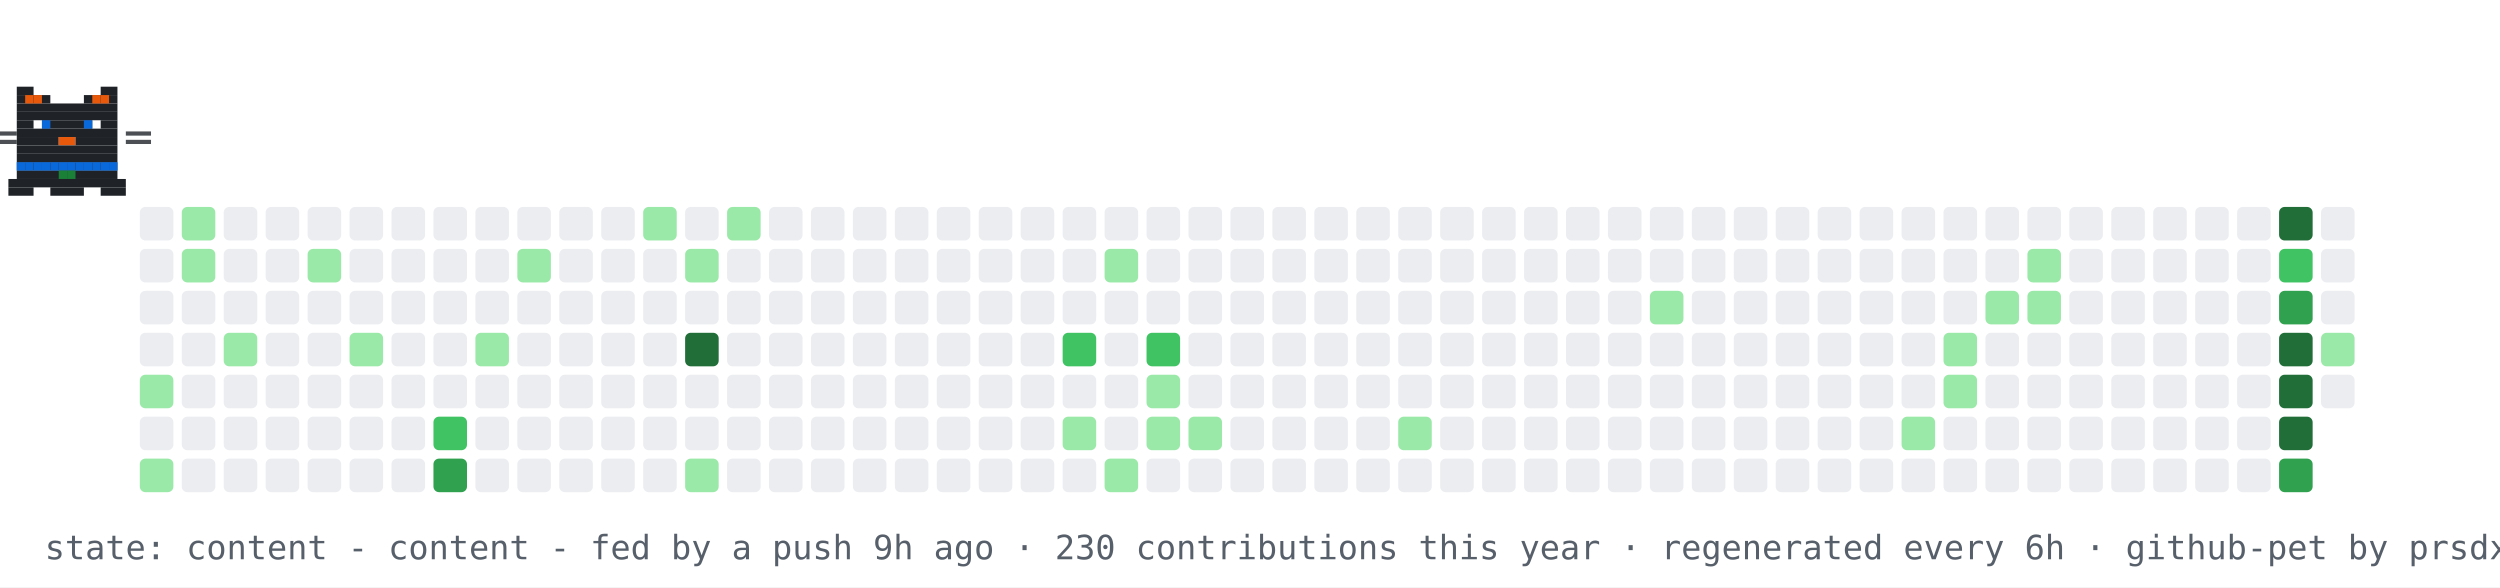
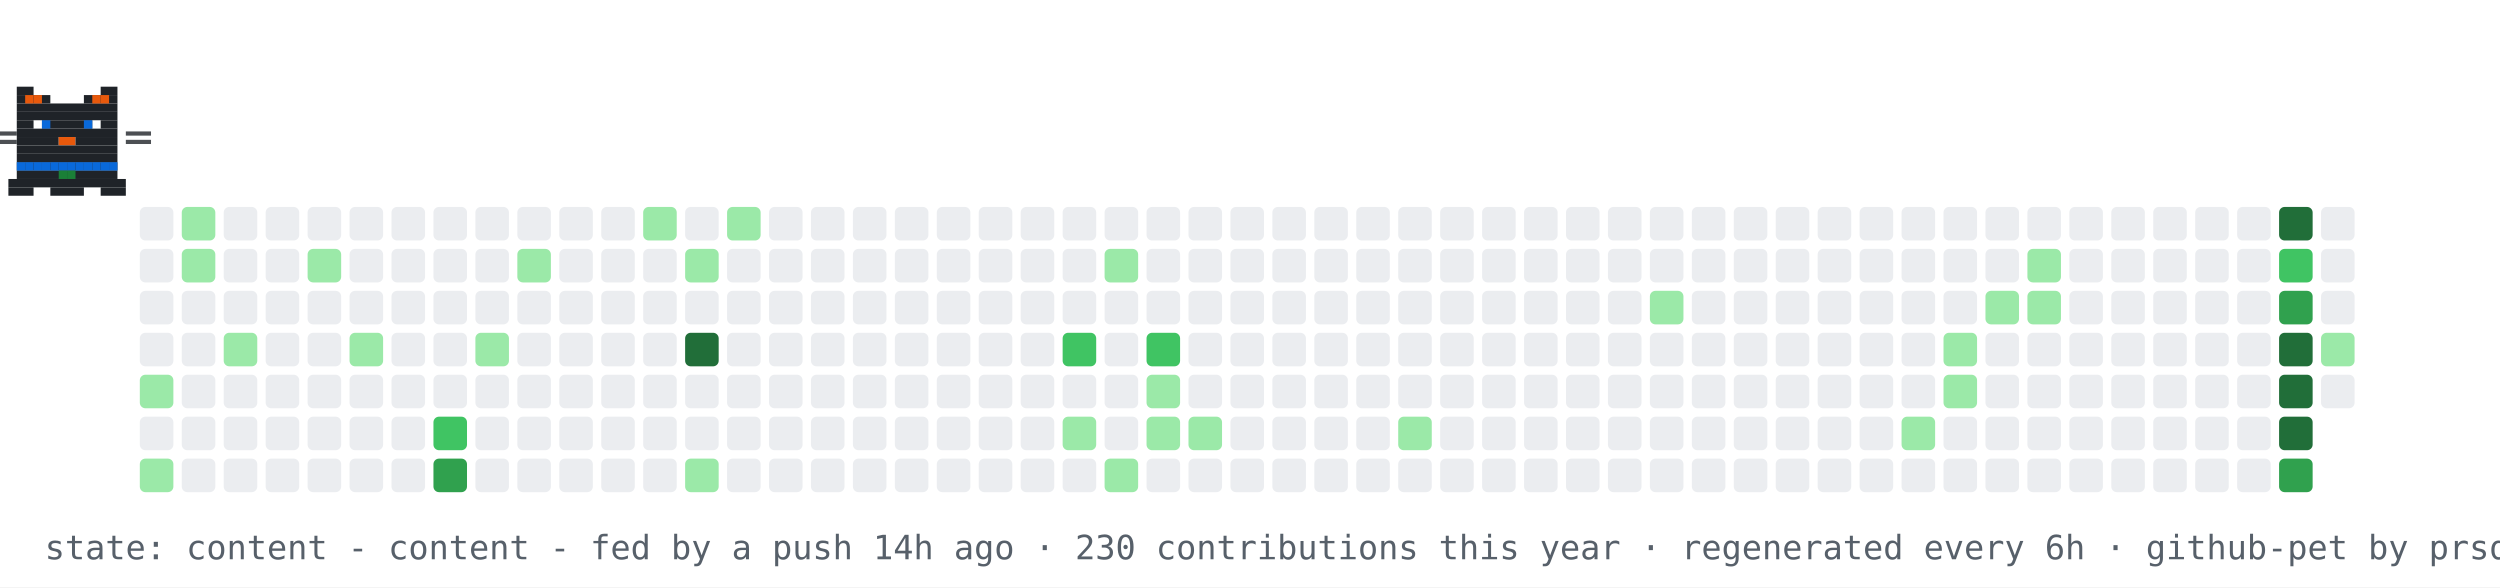
<svg xmlns="http://www.w3.org/2000/svg" width="894" height="210" viewBox="0 0 894 210" role="img" aria-label="contribution graph cat: content">
  <rect width="894" height="210" fill="#ffffff" />
  <rect x="50" y="74" width="12" height="12" rx="2" fill="#ebedf0" />
  <rect x="50" y="89" width="12" height="12" rx="2" fill="#ebedf0" />
  <rect x="50" y="104" width="12" height="12" rx="2" fill="#ebedf0" />
  <rect x="50" y="119" width="12" height="12" rx="2" fill="#ebedf0" />
  <rect x="50" y="134" width="12" height="12" rx="2" fill="#9be9a8" />
  <rect x="50" y="149" width="12" height="12" rx="2" fill="#ebedf0" />
  <rect x="50" y="164" width="12" height="12" rx="2" fill="#9be9a8" />
  <rect x="65" y="74" width="12" height="12" rx="2" fill="#9be9a8" />
  <rect x="65" y="89" width="12" height="12" rx="2" fill="#9be9a8" />
  <rect x="65" y="104" width="12" height="12" rx="2" fill="#ebedf0" />
  <rect x="65" y="119" width="12" height="12" rx="2" fill="#ebedf0" />
  <rect x="65" y="134" width="12" height="12" rx="2" fill="#ebedf0" />
  <rect x="65" y="149" width="12" height="12" rx="2" fill="#ebedf0" />
  <rect x="65" y="164" width="12" height="12" rx="2" fill="#ebedf0" />
  <rect x="80" y="74" width="12" height="12" rx="2" fill="#ebedf0" />
  <rect x="80" y="89" width="12" height="12" rx="2" fill="#ebedf0" />
  <rect x="80" y="104" width="12" height="12" rx="2" fill="#ebedf0" />
  <rect x="80" y="119" width="12" height="12" rx="2" fill="#9be9a8" />
  <rect x="80" y="134" width="12" height="12" rx="2" fill="#ebedf0" />
  <rect x="80" y="149" width="12" height="12" rx="2" fill="#ebedf0" />
  <rect x="80" y="164" width="12" height="12" rx="2" fill="#ebedf0" />
  <rect x="95" y="74" width="12" height="12" rx="2" fill="#ebedf0" />
  <rect x="95" y="89" width="12" height="12" rx="2" fill="#ebedf0" />
  <rect x="95" y="104" width="12" height="12" rx="2" fill="#ebedf0" />
  <rect x="95" y="119" width="12" height="12" rx="2" fill="#ebedf0" />
  <rect x="95" y="134" width="12" height="12" rx="2" fill="#ebedf0" />
  <rect x="95" y="149" width="12" height="12" rx="2" fill="#ebedf0" />
  <rect x="95" y="164" width="12" height="12" rx="2" fill="#ebedf0" />
  <rect x="110" y="74" width="12" height="12" rx="2" fill="#ebedf0" />
  <rect x="110" y="89" width="12" height="12" rx="2" fill="#9be9a8" />
  <rect x="110" y="104" width="12" height="12" rx="2" fill="#ebedf0" />
  <rect x="110" y="119" width="12" height="12" rx="2" fill="#ebedf0" />
  <rect x="110" y="134" width="12" height="12" rx="2" fill="#ebedf0" />
  <rect x="110" y="149" width="12" height="12" rx="2" fill="#ebedf0" />
  <rect x="110" y="164" width="12" height="12" rx="2" fill="#ebedf0" />
  <rect x="125" y="74" width="12" height="12" rx="2" fill="#ebedf0" />
  <rect x="125" y="89" width="12" height="12" rx="2" fill="#ebedf0" />
  <rect x="125" y="104" width="12" height="12" rx="2" fill="#ebedf0" />
  <rect x="125" y="119" width="12" height="12" rx="2" fill="#9be9a8" />
  <rect x="125" y="134" width="12" height="12" rx="2" fill="#ebedf0" />
  <rect x="125" y="149" width="12" height="12" rx="2" fill="#ebedf0" />
  <rect x="125" y="164" width="12" height="12" rx="2" fill="#ebedf0" />
  <rect x="140" y="74" width="12" height="12" rx="2" fill="#ebedf0" />
  <rect x="140" y="89" width="12" height="12" rx="2" fill="#ebedf0" />
  <rect x="140" y="104" width="12" height="12" rx="2" fill="#ebedf0" />
  <rect x="140" y="119" width="12" height="12" rx="2" fill="#ebedf0" />
  <rect x="140" y="134" width="12" height="12" rx="2" fill="#ebedf0" />
  <rect x="140" y="149" width="12" height="12" rx="2" fill="#ebedf0" />
  <rect x="140" y="164" width="12" height="12" rx="2" fill="#ebedf0" />
  <rect x="155" y="74" width="12" height="12" rx="2" fill="#ebedf0" />
  <rect x="155" y="89" width="12" height="12" rx="2" fill="#ebedf0" />
  <rect x="155" y="104" width="12" height="12" rx="2" fill="#ebedf0" />
  <rect x="155" y="119" width="12" height="12" rx="2" fill="#ebedf0" />
  <rect x="155" y="134" width="12" height="12" rx="2" fill="#ebedf0" />
  <rect x="155" y="149" width="12" height="12" rx="2" fill="#40c463" />
  <rect x="155" y="164" width="12" height="12" rx="2" fill="#30a14e" />
  <rect x="170" y="74" width="12" height="12" rx="2" fill="#ebedf0" />
  <rect x="170" y="89" width="12" height="12" rx="2" fill="#ebedf0" />
  <rect x="170" y="104" width="12" height="12" rx="2" fill="#ebedf0" />
  <rect x="170" y="119" width="12" height="12" rx="2" fill="#9be9a8" />
  <rect x="170" y="134" width="12" height="12" rx="2" fill="#ebedf0" />
  <rect x="170" y="149" width="12" height="12" rx="2" fill="#ebedf0" />
  <rect x="170" y="164" width="12" height="12" rx="2" fill="#ebedf0" />
  <rect x="185" y="74" width="12" height="12" rx="2" fill="#ebedf0" />
  <rect x="185" y="89" width="12" height="12" rx="2" fill="#9be9a8" />
  <rect x="185" y="104" width="12" height="12" rx="2" fill="#ebedf0" />
  <rect x="185" y="119" width="12" height="12" rx="2" fill="#ebedf0" />
  <rect x="185" y="134" width="12" height="12" rx="2" fill="#ebedf0" />
  <rect x="185" y="149" width="12" height="12" rx="2" fill="#ebedf0" />
  <rect x="185" y="164" width="12" height="12" rx="2" fill="#ebedf0" />
  <rect x="200" y="74" width="12" height="12" rx="2" fill="#ebedf0" />
  <rect x="200" y="89" width="12" height="12" rx="2" fill="#ebedf0" />
  <rect x="200" y="104" width="12" height="12" rx="2" fill="#ebedf0" />
  <rect x="200" y="119" width="12" height="12" rx="2" fill="#ebedf0" />
  <rect x="200" y="134" width="12" height="12" rx="2" fill="#ebedf0" />
  <rect x="200" y="149" width="12" height="12" rx="2" fill="#ebedf0" />
  <rect x="200" y="164" width="12" height="12" rx="2" fill="#ebedf0" />
  <rect x="215" y="74" width="12" height="12" rx="2" fill="#ebedf0" />
  <rect x="215" y="89" width="12" height="12" rx="2" fill="#ebedf0" />
  <rect x="215" y="104" width="12" height="12" rx="2" fill="#ebedf0" />
  <rect x="215" y="119" width="12" height="12" rx="2" fill="#ebedf0" />
  <rect x="215" y="134" width="12" height="12" rx="2" fill="#ebedf0" />
  <rect x="215" y="149" width="12" height="12" rx="2" fill="#ebedf0" />
  <rect x="215" y="164" width="12" height="12" rx="2" fill="#ebedf0" />
  <rect x="230" y="74" width="12" height="12" rx="2" fill="#9be9a8" />
  <rect x="230" y="89" width="12" height="12" rx="2" fill="#ebedf0" />
  <rect x="230" y="104" width="12" height="12" rx="2" fill="#ebedf0" />
  <rect x="230" y="119" width="12" height="12" rx="2" fill="#ebedf0" />
  <rect x="230" y="134" width="12" height="12" rx="2" fill="#ebedf0" />
  <rect x="230" y="149" width="12" height="12" rx="2" fill="#ebedf0" />
  <rect x="230" y="164" width="12" height="12" rx="2" fill="#ebedf0" />
  <rect x="245" y="74" width="12" height="12" rx="2" fill="#ebedf0" />
  <rect x="245" y="89" width="12" height="12" rx="2" fill="#9be9a8" />
  <rect x="245" y="104" width="12" height="12" rx="2" fill="#ebedf0" />
  <rect x="245" y="119" width="12" height="12" rx="2" fill="#216e39" />
  <rect x="245" y="134" width="12" height="12" rx="2" fill="#ebedf0" />
  <rect x="245" y="149" width="12" height="12" rx="2" fill="#ebedf0" />
  <rect x="245" y="164" width="12" height="12" rx="2" fill="#9be9a8" />
  <rect x="260" y="74" width="12" height="12" rx="2" fill="#9be9a8" />
  <rect x="260" y="89" width="12" height="12" rx="2" fill="#ebedf0" />
  <rect x="260" y="104" width="12" height="12" rx="2" fill="#ebedf0" />
  <rect x="260" y="119" width="12" height="12" rx="2" fill="#ebedf0" />
  <rect x="260" y="134" width="12" height="12" rx="2" fill="#ebedf0" />
  <rect x="260" y="149" width="12" height="12" rx="2" fill="#ebedf0" />
  <rect x="260" y="164" width="12" height="12" rx="2" fill="#ebedf0" />
  <rect x="275" y="74" width="12" height="12" rx="2" fill="#ebedf0" />
  <rect x="275" y="89" width="12" height="12" rx="2" fill="#ebedf0" />
  <rect x="275" y="104" width="12" height="12" rx="2" fill="#ebedf0" />
  <rect x="275" y="119" width="12" height="12" rx="2" fill="#ebedf0" />
  <rect x="275" y="134" width="12" height="12" rx="2" fill="#ebedf0" />
  <rect x="275" y="149" width="12" height="12" rx="2" fill="#ebedf0" />
  <rect x="275" y="164" width="12" height="12" rx="2" fill="#ebedf0" />
  <rect x="290" y="74" width="12" height="12" rx="2" fill="#ebedf0" />
  <rect x="290" y="89" width="12" height="12" rx="2" fill="#ebedf0" />
  <rect x="290" y="104" width="12" height="12" rx="2" fill="#ebedf0" />
  <rect x="290" y="119" width="12" height="12" rx="2" fill="#ebedf0" />
  <rect x="290" y="134" width="12" height="12" rx="2" fill="#ebedf0" />
  <rect x="290" y="149" width="12" height="12" rx="2" fill="#ebedf0" />
  <rect x="290" y="164" width="12" height="12" rx="2" fill="#ebedf0" />
  <rect x="305" y="74" width="12" height="12" rx="2" fill="#ebedf0" />
  <rect x="305" y="89" width="12" height="12" rx="2" fill="#ebedf0" />
  <rect x="305" y="104" width="12" height="12" rx="2" fill="#ebedf0" />
  <rect x="305" y="119" width="12" height="12" rx="2" fill="#ebedf0" />
  <rect x="305" y="134" width="12" height="12" rx="2" fill="#ebedf0" />
  <rect x="305" y="149" width="12" height="12" rx="2" fill="#ebedf0" />
  <rect x="305" y="164" width="12" height="12" rx="2" fill="#ebedf0" />
  <rect x="320" y="74" width="12" height="12" rx="2" fill="#ebedf0" />
  <rect x="320" y="89" width="12" height="12" rx="2" fill="#ebedf0" />
  <rect x="320" y="104" width="12" height="12" rx="2" fill="#ebedf0" />
  <rect x="320" y="119" width="12" height="12" rx="2" fill="#ebedf0" />
  <rect x="320" y="134" width="12" height="12" rx="2" fill="#ebedf0" />
  <rect x="320" y="149" width="12" height="12" rx="2" fill="#ebedf0" />
  <rect x="320" y="164" width="12" height="12" rx="2" fill="#ebedf0" />
  <rect x="335" y="74" width="12" height="12" rx="2" fill="#ebedf0" />
  <rect x="335" y="89" width="12" height="12" rx="2" fill="#ebedf0" />
  <rect x="335" y="104" width="12" height="12" rx="2" fill="#ebedf0" />
  <rect x="335" y="119" width="12" height="12" rx="2" fill="#ebedf0" />
  <rect x="335" y="134" width="12" height="12" rx="2" fill="#ebedf0" />
  <rect x="335" y="149" width="12" height="12" rx="2" fill="#ebedf0" />
  <rect x="335" y="164" width="12" height="12" rx="2" fill="#ebedf0" />
  <rect x="350" y="74" width="12" height="12" rx="2" fill="#ebedf0" />
  <rect x="350" y="89" width="12" height="12" rx="2" fill="#ebedf0" />
  <rect x="350" y="104" width="12" height="12" rx="2" fill="#ebedf0" />
  <rect x="350" y="119" width="12" height="12" rx="2" fill="#ebedf0" />
  <rect x="350" y="134" width="12" height="12" rx="2" fill="#ebedf0" />
  <rect x="350" y="149" width="12" height="12" rx="2" fill="#ebedf0" />
  <rect x="350" y="164" width="12" height="12" rx="2" fill="#ebedf0" />
  <rect x="365" y="74" width="12" height="12" rx="2" fill="#ebedf0" />
  <rect x="365" y="89" width="12" height="12" rx="2" fill="#ebedf0" />
  <rect x="365" y="104" width="12" height="12" rx="2" fill="#ebedf0" />
  <rect x="365" y="119" width="12" height="12" rx="2" fill="#ebedf0" />
  <rect x="365" y="134" width="12" height="12" rx="2" fill="#ebedf0" />
  <rect x="365" y="149" width="12" height="12" rx="2" fill="#ebedf0" />
  <rect x="365" y="164" width="12" height="12" rx="2" fill="#ebedf0" />
  <rect x="380" y="74" width="12" height="12" rx="2" fill="#ebedf0" />
  <rect x="380" y="89" width="12" height="12" rx="2" fill="#ebedf0" />
  <rect x="380" y="104" width="12" height="12" rx="2" fill="#ebedf0" />
  <rect x="380" y="119" width="12" height="12" rx="2" fill="#40c463" />
  <rect x="380" y="134" width="12" height="12" rx="2" fill="#ebedf0" />
  <rect x="380" y="149" width="12" height="12" rx="2" fill="#9be9a8" />
  <rect x="380" y="164" width="12" height="12" rx="2" fill="#ebedf0" />
  <rect x="395" y="74" width="12" height="12" rx="2" fill="#ebedf0" />
  <rect x="395" y="89" width="12" height="12" rx="2" fill="#9be9a8" />
  <rect x="395" y="104" width="12" height="12" rx="2" fill="#ebedf0" />
  <rect x="395" y="119" width="12" height="12" rx="2" fill="#ebedf0" />
  <rect x="395" y="134" width="12" height="12" rx="2" fill="#ebedf0" />
  <rect x="395" y="149" width="12" height="12" rx="2" fill="#ebedf0" />
  <rect x="395" y="164" width="12" height="12" rx="2" fill="#9be9a8" />
  <rect x="410" y="74" width="12" height="12" rx="2" fill="#ebedf0" />
  <rect x="410" y="89" width="12" height="12" rx="2" fill="#ebedf0" />
  <rect x="410" y="104" width="12" height="12" rx="2" fill="#ebedf0" />
  <rect x="410" y="119" width="12" height="12" rx="2" fill="#40c463" />
  <rect x="410" y="134" width="12" height="12" rx="2" fill="#9be9a8" />
  <rect x="410" y="149" width="12" height="12" rx="2" fill="#9be9a8" />
  <rect x="410" y="164" width="12" height="12" rx="2" fill="#ebedf0" />
  <rect x="425" y="74" width="12" height="12" rx="2" fill="#ebedf0" />
  <rect x="425" y="89" width="12" height="12" rx="2" fill="#ebedf0" />
  <rect x="425" y="104" width="12" height="12" rx="2" fill="#ebedf0" />
  <rect x="425" y="119" width="12" height="12" rx="2" fill="#ebedf0" />
  <rect x="425" y="134" width="12" height="12" rx="2" fill="#ebedf0" />
  <rect x="425" y="149" width="12" height="12" rx="2" fill="#9be9a8" />
  <rect x="425" y="164" width="12" height="12" rx="2" fill="#ebedf0" />
  <rect x="440" y="74" width="12" height="12" rx="2" fill="#ebedf0" />
  <rect x="440" y="89" width="12" height="12" rx="2" fill="#ebedf0" />
  <rect x="440" y="104" width="12" height="12" rx="2" fill="#ebedf0" />
  <rect x="440" y="119" width="12" height="12" rx="2" fill="#ebedf0" />
  <rect x="440" y="134" width="12" height="12" rx="2" fill="#ebedf0" />
  <rect x="440" y="149" width="12" height="12" rx="2" fill="#ebedf0" />
  <rect x="440" y="164" width="12" height="12" rx="2" fill="#ebedf0" />
  <rect x="455" y="74" width="12" height="12" rx="2" fill="#ebedf0" />
  <rect x="455" y="89" width="12" height="12" rx="2" fill="#ebedf0" />
  <rect x="455" y="104" width="12" height="12" rx="2" fill="#ebedf0" />
  <rect x="455" y="119" width="12" height="12" rx="2" fill="#ebedf0" />
  <rect x="455" y="134" width="12" height="12" rx="2" fill="#ebedf0" />
  <rect x="455" y="149" width="12" height="12" rx="2" fill="#ebedf0" />
  <rect x="455" y="164" width="12" height="12" rx="2" fill="#ebedf0" />
  <rect x="470" y="74" width="12" height="12" rx="2" fill="#ebedf0" />
  <rect x="470" y="89" width="12" height="12" rx="2" fill="#ebedf0" />
  <rect x="470" y="104" width="12" height="12" rx="2" fill="#ebedf0" />
  <rect x="470" y="119" width="12" height="12" rx="2" fill="#ebedf0" />
  <rect x="470" y="134" width="12" height="12" rx="2" fill="#ebedf0" />
  <rect x="470" y="149" width="12" height="12" rx="2" fill="#ebedf0" />
  <rect x="470" y="164" width="12" height="12" rx="2" fill="#ebedf0" />
  <rect x="485" y="74" width="12" height="12" rx="2" fill="#ebedf0" />
  <rect x="485" y="89" width="12" height="12" rx="2" fill="#ebedf0" />
  <rect x="485" y="104" width="12" height="12" rx="2" fill="#ebedf0" />
  <rect x="485" y="119" width="12" height="12" rx="2" fill="#ebedf0" />
  <rect x="485" y="134" width="12" height="12" rx="2" fill="#ebedf0" />
  <rect x="485" y="149" width="12" height="12" rx="2" fill="#ebedf0" />
  <rect x="485" y="164" width="12" height="12" rx="2" fill="#ebedf0" />
  <rect x="500" y="74" width="12" height="12" rx="2" fill="#ebedf0" />
  <rect x="500" y="89" width="12" height="12" rx="2" fill="#ebedf0" />
  <rect x="500" y="104" width="12" height="12" rx="2" fill="#ebedf0" />
  <rect x="500" y="119" width="12" height="12" rx="2" fill="#ebedf0" />
  <rect x="500" y="134" width="12" height="12" rx="2" fill="#ebedf0" />
  <rect x="500" y="149" width="12" height="12" rx="2" fill="#9be9a8" />
  <rect x="500" y="164" width="12" height="12" rx="2" fill="#ebedf0" />
  <rect x="515" y="74" width="12" height="12" rx="2" fill="#ebedf0" />
  <rect x="515" y="89" width="12" height="12" rx="2" fill="#ebedf0" />
  <rect x="515" y="104" width="12" height="12" rx="2" fill="#ebedf0" />
  <rect x="515" y="119" width="12" height="12" rx="2" fill="#ebedf0" />
  <rect x="515" y="134" width="12" height="12" rx="2" fill="#ebedf0" />
  <rect x="515" y="149" width="12" height="12" rx="2" fill="#ebedf0" />
  <rect x="515" y="164" width="12" height="12" rx="2" fill="#ebedf0" />
  <rect x="530" y="74" width="12" height="12" rx="2" fill="#ebedf0" />
  <rect x="530" y="89" width="12" height="12" rx="2" fill="#ebedf0" />
  <rect x="530" y="104" width="12" height="12" rx="2" fill="#ebedf0" />
  <rect x="530" y="119" width="12" height="12" rx="2" fill="#ebedf0" />
  <rect x="530" y="134" width="12" height="12" rx="2" fill="#ebedf0" />
  <rect x="530" y="149" width="12" height="12" rx="2" fill="#ebedf0" />
  <rect x="530" y="164" width="12" height="12" rx="2" fill="#ebedf0" />
  <rect x="545" y="74" width="12" height="12" rx="2" fill="#ebedf0" />
  <rect x="545" y="89" width="12" height="12" rx="2" fill="#ebedf0" />
  <rect x="545" y="104" width="12" height="12" rx="2" fill="#ebedf0" />
  <rect x="545" y="119" width="12" height="12" rx="2" fill="#ebedf0" />
  <rect x="545" y="134" width="12" height="12" rx="2" fill="#ebedf0" />
  <rect x="545" y="149" width="12" height="12" rx="2" fill="#ebedf0" />
  <rect x="545" y="164" width="12" height="12" rx="2" fill="#ebedf0" />
  <rect x="560" y="74" width="12" height="12" rx="2" fill="#ebedf0" />
  <rect x="560" y="89" width="12" height="12" rx="2" fill="#ebedf0" />
  <rect x="560" y="104" width="12" height="12" rx="2" fill="#ebedf0" />
  <rect x="560" y="119" width="12" height="12" rx="2" fill="#ebedf0" />
  <rect x="560" y="134" width="12" height="12" rx="2" fill="#ebedf0" />
  <rect x="560" y="149" width="12" height="12" rx="2" fill="#ebedf0" />
  <rect x="560" y="164" width="12" height="12" rx="2" fill="#ebedf0" />
  <rect x="575" y="74" width="12" height="12" rx="2" fill="#ebedf0" />
  <rect x="575" y="89" width="12" height="12" rx="2" fill="#ebedf0" />
  <rect x="575" y="104" width="12" height="12" rx="2" fill="#ebedf0" />
  <rect x="575" y="119" width="12" height="12" rx="2" fill="#ebedf0" />
  <rect x="575" y="134" width="12" height="12" rx="2" fill="#ebedf0" />
  <rect x="575" y="149" width="12" height="12" rx="2" fill="#ebedf0" />
  <rect x="575" y="164" width="12" height="12" rx="2" fill="#ebedf0" />
  <rect x="590" y="74" width="12" height="12" rx="2" fill="#ebedf0" />
  <rect x="590" y="89" width="12" height="12" rx="2" fill="#ebedf0" />
  <rect x="590" y="104" width="12" height="12" rx="2" fill="#9be9a8" />
  <rect x="590" y="119" width="12" height="12" rx="2" fill="#ebedf0" />
  <rect x="590" y="134" width="12" height="12" rx="2" fill="#ebedf0" />
  <rect x="590" y="149" width="12" height="12" rx="2" fill="#ebedf0" />
  <rect x="590" y="164" width="12" height="12" rx="2" fill="#ebedf0" />
  <rect x="605" y="74" width="12" height="12" rx="2" fill="#ebedf0" />
  <rect x="605" y="89" width="12" height="12" rx="2" fill="#ebedf0" />
  <rect x="605" y="104" width="12" height="12" rx="2" fill="#ebedf0" />
  <rect x="605" y="119" width="12" height="12" rx="2" fill="#ebedf0" />
  <rect x="605" y="134" width="12" height="12" rx="2" fill="#ebedf0" />
  <rect x="605" y="149" width="12" height="12" rx="2" fill="#ebedf0" />
  <rect x="605" y="164" width="12" height="12" rx="2" fill="#ebedf0" />
  <rect x="620" y="74" width="12" height="12" rx="2" fill="#ebedf0" />
  <rect x="620" y="89" width="12" height="12" rx="2" fill="#ebedf0" />
  <rect x="620" y="104" width="12" height="12" rx="2" fill="#ebedf0" />
  <rect x="620" y="119" width="12" height="12" rx="2" fill="#ebedf0" />
  <rect x="620" y="134" width="12" height="12" rx="2" fill="#ebedf0" />
  <rect x="620" y="149" width="12" height="12" rx="2" fill="#ebedf0" />
  <rect x="620" y="164" width="12" height="12" rx="2" fill="#ebedf0" />
  <rect x="635" y="74" width="12" height="12" rx="2" fill="#ebedf0" />
  <rect x="635" y="89" width="12" height="12" rx="2" fill="#ebedf0" />
  <rect x="635" y="104" width="12" height="12" rx="2" fill="#ebedf0" />
  <rect x="635" y="119" width="12" height="12" rx="2" fill="#ebedf0" />
  <rect x="635" y="134" width="12" height="12" rx="2" fill="#ebedf0" />
  <rect x="635" y="149" width="12" height="12" rx="2" fill="#ebedf0" />
  <rect x="635" y="164" width="12" height="12" rx="2" fill="#ebedf0" />
  <rect x="650" y="74" width="12" height="12" rx="2" fill="#ebedf0" />
  <rect x="650" y="89" width="12" height="12" rx="2" fill="#ebedf0" />
  <rect x="650" y="104" width="12" height="12" rx="2" fill="#ebedf0" />
  <rect x="650" y="119" width="12" height="12" rx="2" fill="#ebedf0" />
  <rect x="650" y="134" width="12" height="12" rx="2" fill="#ebedf0" />
  <rect x="650" y="149" width="12" height="12" rx="2" fill="#ebedf0" />
  <rect x="650" y="164" width="12" height="12" rx="2" fill="#ebedf0" />
  <rect x="665" y="74" width="12" height="12" rx="2" fill="#ebedf0" />
  <rect x="665" y="89" width="12" height="12" rx="2" fill="#ebedf0" />
  <rect x="665" y="104" width="12" height="12" rx="2" fill="#ebedf0" />
  <rect x="665" y="119" width="12" height="12" rx="2" fill="#ebedf0" />
  <rect x="665" y="134" width="12" height="12" rx="2" fill="#ebedf0" />
  <rect x="665" y="149" width="12" height="12" rx="2" fill="#ebedf0" />
  <rect x="665" y="164" width="12" height="12" rx="2" fill="#ebedf0" />
  <rect x="680" y="74" width="12" height="12" rx="2" fill="#ebedf0" />
  <rect x="680" y="89" width="12" height="12" rx="2" fill="#ebedf0" />
  <rect x="680" y="104" width="12" height="12" rx="2" fill="#ebedf0" />
  <rect x="680" y="119" width="12" height="12" rx="2" fill="#ebedf0" />
  <rect x="680" y="134" width="12" height="12" rx="2" fill="#ebedf0" />
  <rect x="680" y="149" width="12" height="12" rx="2" fill="#9be9a8" />
  <rect x="680" y="164" width="12" height="12" rx="2" fill="#ebedf0" />
  <rect x="695" y="74" width="12" height="12" rx="2" fill="#ebedf0" />
  <rect x="695" y="89" width="12" height="12" rx="2" fill="#ebedf0" />
  <rect x="695" y="104" width="12" height="12" rx="2" fill="#ebedf0" />
  <rect x="695" y="119" width="12" height="12" rx="2" fill="#9be9a8" />
  <rect x="695" y="134" width="12" height="12" rx="2" fill="#9be9a8" />
  <rect x="695" y="149" width="12" height="12" rx="2" fill="#ebedf0" />
  <rect x="695" y="164" width="12" height="12" rx="2" fill="#ebedf0" />
  <rect x="710" y="74" width="12" height="12" rx="2" fill="#ebedf0" />
  <rect x="710" y="89" width="12" height="12" rx="2" fill="#ebedf0" />
  <rect x="710" y="104" width="12" height="12" rx="2" fill="#9be9a8" />
  <rect x="710" y="119" width="12" height="12" rx="2" fill="#ebedf0" />
  <rect x="710" y="134" width="12" height="12" rx="2" fill="#ebedf0" />
  <rect x="710" y="149" width="12" height="12" rx="2" fill="#ebedf0" />
  <rect x="710" y="164" width="12" height="12" rx="2" fill="#ebedf0" />
  <rect x="725" y="74" width="12" height="12" rx="2" fill="#ebedf0" />
  <rect x="725" y="89" width="12" height="12" rx="2" fill="#9be9a8" />
  <rect x="725" y="104" width="12" height="12" rx="2" fill="#9be9a8" />
  <rect x="725" y="119" width="12" height="12" rx="2" fill="#ebedf0" />
  <rect x="725" y="134" width="12" height="12" rx="2" fill="#ebedf0" />
  <rect x="725" y="149" width="12" height="12" rx="2" fill="#ebedf0" />
  <rect x="725" y="164" width="12" height="12" rx="2" fill="#ebedf0" />
  <rect x="740" y="74" width="12" height="12" rx="2" fill="#ebedf0" />
  <rect x="740" y="89" width="12" height="12" rx="2" fill="#ebedf0" />
  <rect x="740" y="104" width="12" height="12" rx="2" fill="#ebedf0" />
  <rect x="740" y="119" width="12" height="12" rx="2" fill="#ebedf0" />
  <rect x="740" y="134" width="12" height="12" rx="2" fill="#ebedf0" />
  <rect x="740" y="149" width="12" height="12" rx="2" fill="#ebedf0" />
  <rect x="740" y="164" width="12" height="12" rx="2" fill="#ebedf0" />
  <rect x="755" y="74" width="12" height="12" rx="2" fill="#ebedf0" />
  <rect x="755" y="89" width="12" height="12" rx="2" fill="#ebedf0" />
  <rect x="755" y="104" width="12" height="12" rx="2" fill="#ebedf0" />
  <rect x="755" y="119" width="12" height="12" rx="2" fill="#ebedf0" />
  <rect x="755" y="134" width="12" height="12" rx="2" fill="#ebedf0" />
  <rect x="755" y="149" width="12" height="12" rx="2" fill="#ebedf0" />
  <rect x="755" y="164" width="12" height="12" rx="2" fill="#ebedf0" />
  <rect x="770" y="74" width="12" height="12" rx="2" fill="#ebedf0" />
  <rect x="770" y="89" width="12" height="12" rx="2" fill="#ebedf0" />
  <rect x="770" y="104" width="12" height="12" rx="2" fill="#ebedf0" />
  <rect x="770" y="119" width="12" height="12" rx="2" fill="#ebedf0" />
  <rect x="770" y="134" width="12" height="12" rx="2" fill="#ebedf0" />
  <rect x="770" y="149" width="12" height="12" rx="2" fill="#ebedf0" />
  <rect x="770" y="164" width="12" height="12" rx="2" fill="#ebedf0" />
  <rect x="785" y="74" width="12" height="12" rx="2" fill="#ebedf0" />
  <rect x="785" y="89" width="12" height="12" rx="2" fill="#ebedf0" />
  <rect x="785" y="104" width="12" height="12" rx="2" fill="#ebedf0" />
  <rect x="785" y="119" width="12" height="12" rx="2" fill="#ebedf0" />
  <rect x="785" y="134" width="12" height="12" rx="2" fill="#ebedf0" />
  <rect x="785" y="149" width="12" height="12" rx="2" fill="#ebedf0" />
  <rect x="785" y="164" width="12" height="12" rx="2" fill="#ebedf0" />
  <rect x="800" y="74" width="12" height="12" rx="2" fill="#ebedf0" />
  <rect x="800" y="89" width="12" height="12" rx="2" fill="#ebedf0" />
  <rect x="800" y="104" width="12" height="12" rx="2" fill="#ebedf0" />
  <rect x="800" y="119" width="12" height="12" rx="2" fill="#ebedf0" />
  <rect x="800" y="134" width="12" height="12" rx="2" fill="#ebedf0" />
  <rect x="800" y="149" width="12" height="12" rx="2" fill="#ebedf0" />
  <rect x="800" y="164" width="12" height="12" rx="2" fill="#ebedf0" />
  <rect x="815" y="74" width="12" height="12" rx="2" fill="#216e39" />
  <rect x="815" y="89" width="12" height="12" rx="2" fill="#40c463" />
  <rect x="815" y="104" width="12" height="12" rx="2" fill="#30a14e" />
  <rect x="815" y="119" width="12" height="12" rx="2" fill="#216e39" />
  <rect x="815" y="134" width="12" height="12" rx="2" fill="#216e39" />
  <rect x="815" y="149" width="12" height="12" rx="2" fill="#216e39" />
  <rect x="815" y="164" width="12" height="12" rx="2" fill="#30a14e" />
  <rect x="830" y="74" width="12" height="12" rx="2" fill="#ebedf0" />
  <rect x="830" y="89" width="12" height="12" rx="2" fill="#ebedf0" />
  <rect x="830" y="104" width="12" height="12" rx="2" fill="#ebedf0" />
  <rect x="830" y="119" width="12" height="12" rx="2" fill="#9be9a8" />
  <rect x="830" y="134" width="12" height="12" rx="2" fill="#ebedf0" />
  <g>
    <animateTransform attributeName="transform" type="translate" values="50 0;791 0;791 0;50 0;50 0" keyTimes="0;0.45;0.5;0.95;1" dur="30s" repeatCount="indefinite" />
    <g>
      <animateTransform attributeName="transform" type="translate" values="0 0;0 -4;0 0" keyTimes="0;0.5;1" dur="0.9s" repeatCount="indefinite" />
      <rect x="6" y="31" width="6" height="3" fill="#1f2328" />
      <rect x="36" y="31" width="6" height="3" fill="#1f2328" />
      <rect x="6" y="34" width="12" height="3" fill="#1f2328" />
      <rect x="30" y="34" width="12" height="3" fill="#1f2328" />
      <rect x="6" y="37" width="36" height="3" fill="#1f2328" />
      <rect x="6" y="40" width="36" height="3" fill="#1f2328" />
      <rect x="6" y="43" width="6" height="3" fill="#1f2328" />
      <rect x="15" y="43" width="18" height="3" fill="#1f2328" />
      <rect x="36" y="43" width="6" height="3" fill="#1f2328" />
      <rect x="6" y="46" width="36" height="3" fill="#1f2328" />
      <rect x="6" y="49" width="15" height="3" fill="#1f2328" />
      <rect x="21" y="49" width="6" height="3" fill="#e8590c" />
      <rect x="27" y="49" width="15" height="3" fill="#1f2328" />
      <rect x="6" y="52" width="36" height="3" fill="#1f2328" />
      <rect x="6" y="55" width="36" height="3" fill="#1f2328" />
      <rect x="6" y="58" width="36" height="3" fill="#1f2328" />
      <rect x="6" y="61" width="36" height="3" fill="#1f2328" />
      <rect x="3" y="64" width="42" height="3" fill="#1f2328" />
      <rect x="3" y="67" width="9" height="3" fill="#1f2328" />
      <rect x="18" y="67" width="12" height="3" fill="#1f2328" />
      <rect x="36" y="67" width="9" height="3" fill="#1f2328" />
      <rect x="9" y="34" width="3" height="3" fill="#e8590c" />
      <rect x="12" y="34" width="3" height="3" fill="#e8590c" />
      <rect x="33" y="34" width="3" height="3" fill="#e8590c" />
      <rect x="36" y="34" width="3" height="3" fill="#e8590c" />
      <rect x="6" y="58" width="3" height="3" fill="#0969da" />
      <rect x="9" y="58" width="3" height="3" fill="#0969da" />
      <rect x="12" y="58" width="3" height="3" fill="#0969da" />
      <rect x="15" y="58" width="3" height="3" fill="#0969da" />
      <rect x="18" y="58" width="3" height="3" fill="#0969da" />
      <rect x="21" y="58" width="3" height="3" fill="#0969da" />
      <rect x="24" y="58" width="3" height="3" fill="#0969da" />
      <rect x="27" y="58" width="3" height="3" fill="#0969da" />
      <rect x="30" y="58" width="3" height="3" fill="#0969da" />
      <rect x="33" y="58" width="3" height="3" fill="#0969da" />
      <rect x="36" y="58" width="3" height="3" fill="#0969da" />
      <rect x="39" y="58" width="3" height="3" fill="#0969da" />
      <rect x="21" y="61" width="3" height="3" fill="#1a7f37" />
      <rect x="24" y="61" width="3" height="3" fill="#1a7f37" />
      <rect x="-3" y="47" width="9" height="1.5" fill="#1f2328" opacity="0.8" />
      <rect x="-3" y="50" width="9" height="1.5" fill="#1f2328" opacity="0.8" />
      <rect x="45" y="47" width="9" height="1.5" fill="#1f2328" opacity="0.8" />
      <rect x="45" y="50" width="9" height="1.5" fill="#1f2328" opacity="0.8" />
      <g>
        <animate attributeName="opacity" values="1;0;1" keyTimes="0;0.96;1" calcMode="discrete" dur="4s" repeatCount="indefinite" />
        <rect x="15" y="43" width="3" height="3" fill="#0969da" />
        <rect x="30" y="43" width="3" height="3" fill="#0969da" />
      </g>
      <g opacity="0">
        <animate attributeName="opacity" values="0;1;0" keyTimes="0;0.96;1" calcMode="discrete" dur="4s" repeatCount="indefinite" />
        <rect x="15" y="43" width="6" height="3" fill="#ffffff" />
        <rect x="30" y="43" width="6" height="3" fill="#ffffff" />
      </g>
      <g opacity="0">
        <animateTransform attributeName="transform" type="translate" values="0 0;4 -12" dur="2.4s" begin="0.6s" repeatCount="indefinite" />
        <animate attributeName="opacity" values="0;1;1;0" keyTimes="0;0.2;0.7;1" dur="2.4s" begin="0.6s" repeatCount="indefinite" />
        <rect x="26" y="16" width="2" height="2" fill="#cf222e" />
        <rect x="30" y="16" width="2" height="2" fill="#cf222e" />
        <rect x="24" y="18" width="10" height="2" fill="#cf222e" />
        <rect x="24" y="20" width="10" height="2" fill="#cf222e" />
        <rect x="26" y="22" width="6" height="2" fill="#cf222e" />
        <rect x="28" y="24" width="2" height="2" fill="#cf222e" />
      </g>
      <g opacity="0">
        <animateTransform attributeName="transform" type="translate" values="0 0;4 -12" dur="2.4s" begin="2.1s" repeatCount="indefinite" />
        <animate attributeName="opacity" values="0;1;1;0" keyTimes="0;0.2;0.7;1" dur="2.4s" begin="2.1s" repeatCount="indefinite" />
        <rect x="35" y="16" width="2" height="2" fill="#cf222e" />
        <rect x="39" y="16" width="2" height="2" fill="#cf222e" />
        <rect x="33" y="18" width="10" height="2" fill="#cf222e" />
        <rect x="33" y="20" width="10" height="2" fill="#cf222e" />
        <rect x="35" y="22" width="6" height="2" fill="#cf222e" />
        <rect x="37" y="24" width="2" height="2" fill="#cf222e" />
      </g>
    </g>
  </g>
-   <text x="16" y="200" font-family="monospace" font-size="12" fill="#57606a">state: content - content - fed by a push 9h ago · 230 contributions this year · regenerated every 6h · github-pet by prsdx</text>
+   <text x="16" y="200" font-family="monospace" font-size="12" fill="#57606a">state: content - content - fed by a push 14h ago · 230 contributions this year · regenerated every 6h · github-pet by prsdx</text>
</svg>
